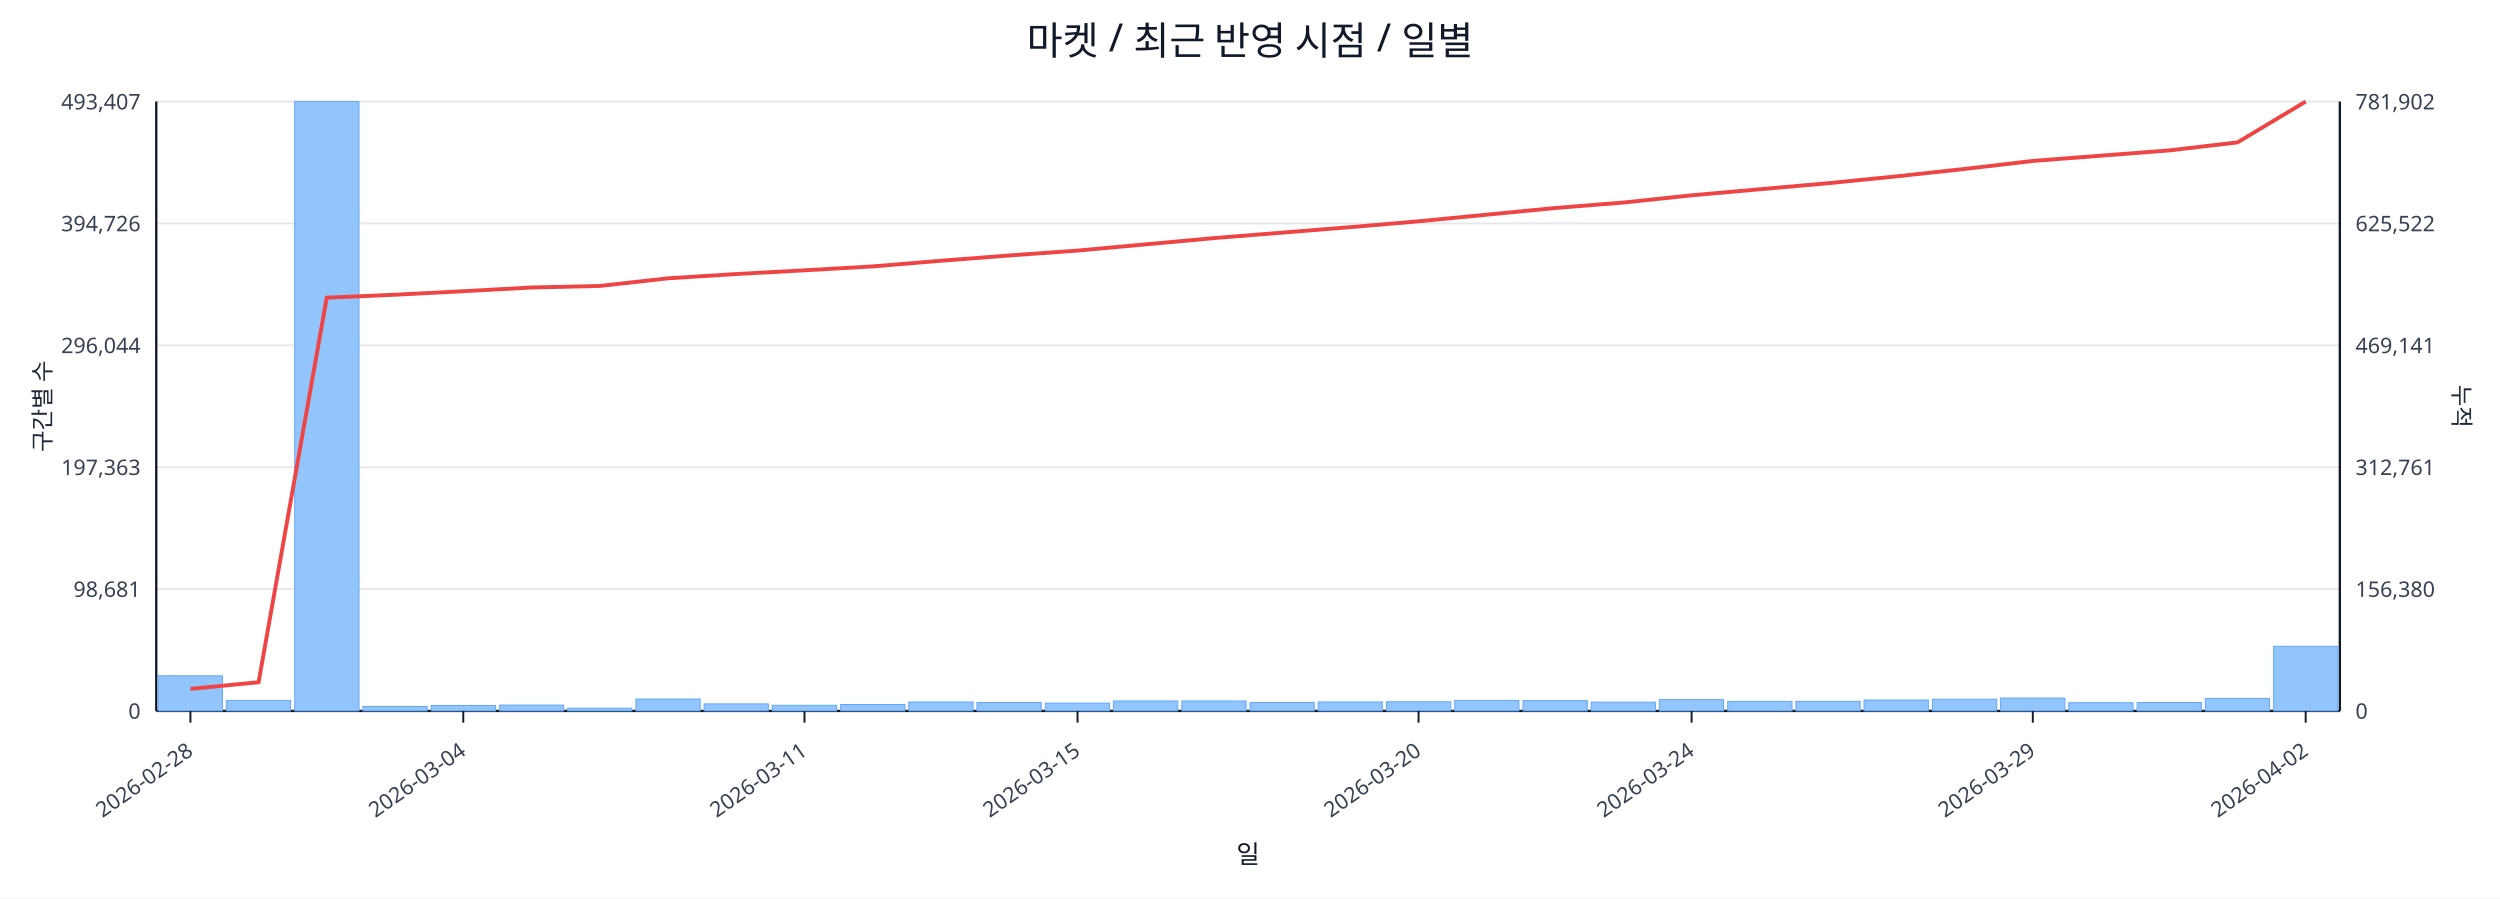
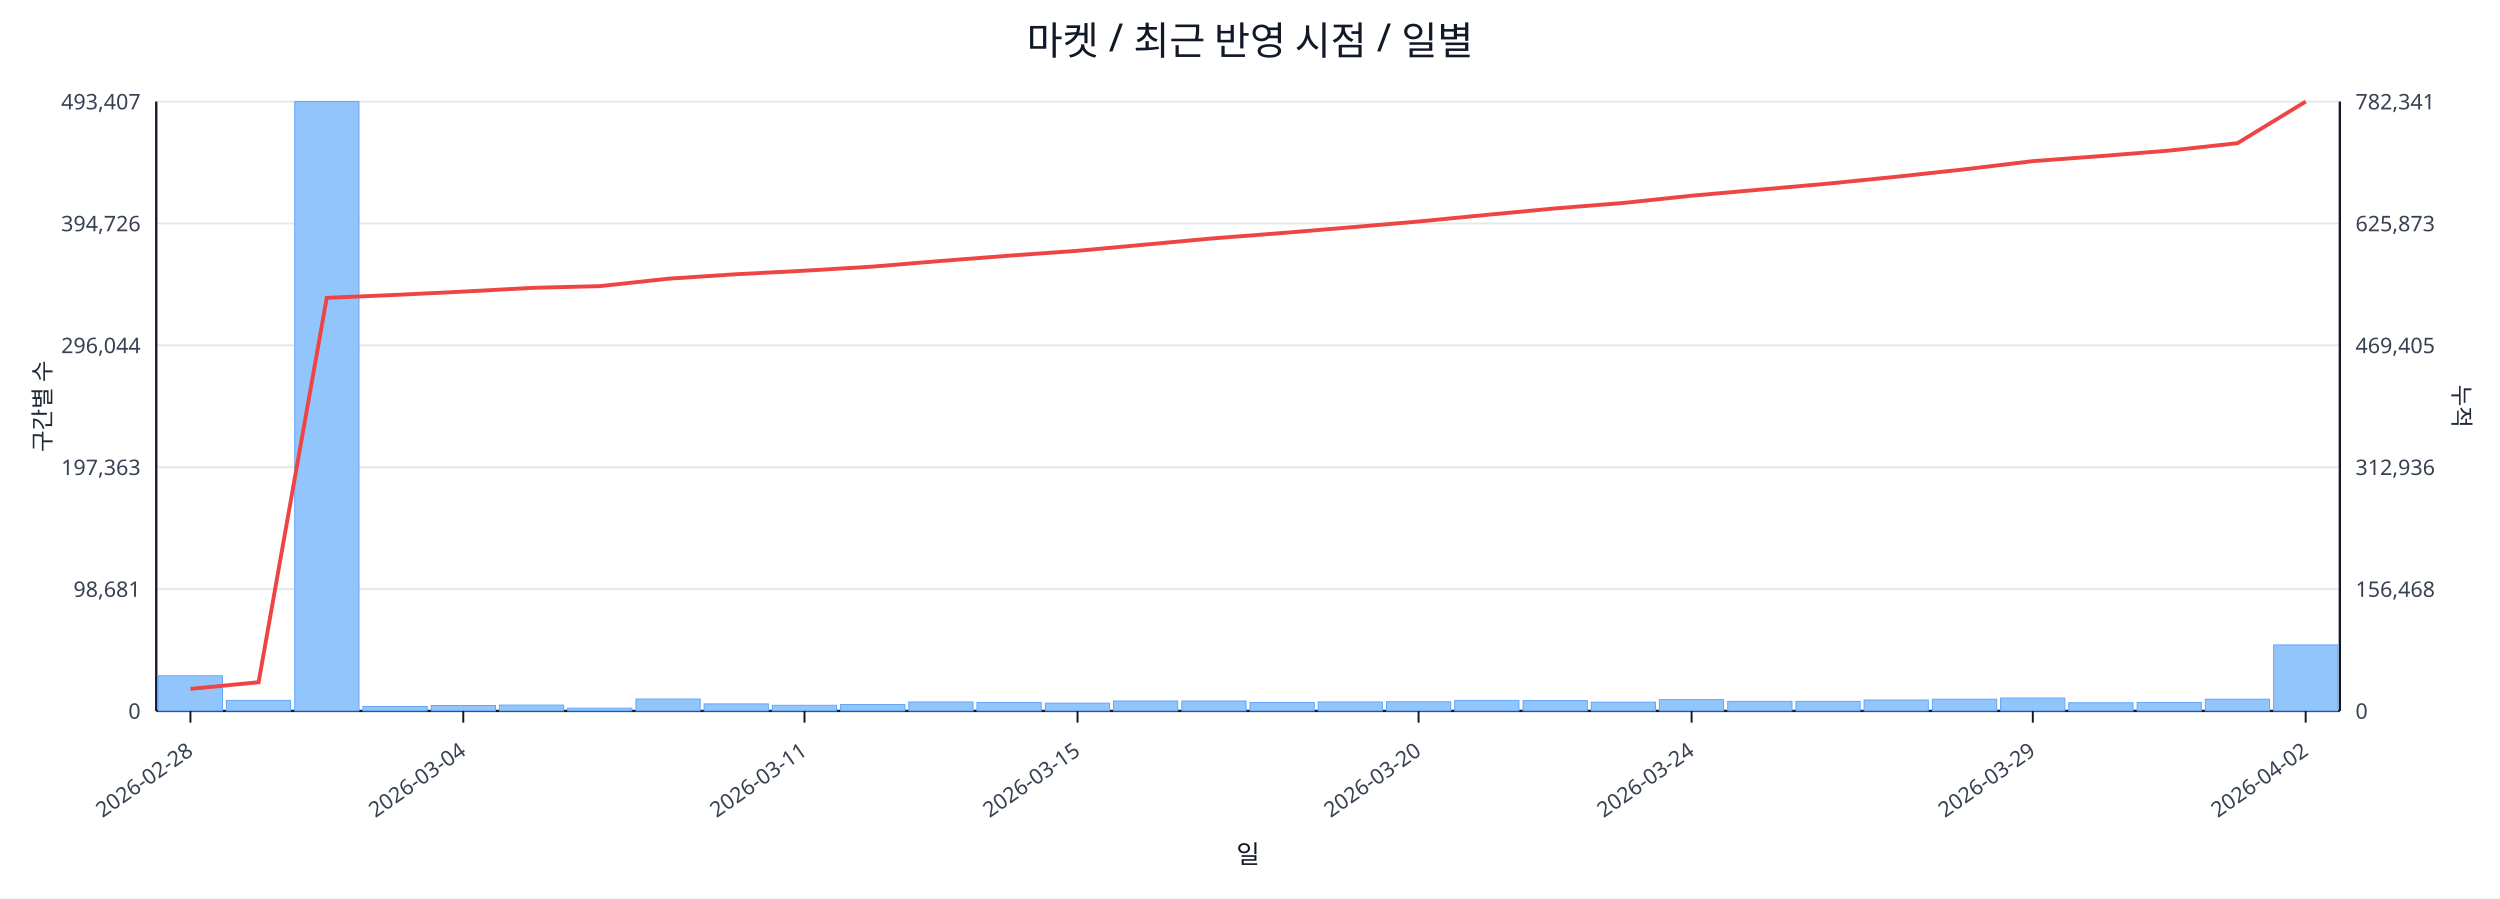
<svg xmlns="http://www.w3.org/2000/svg" width="1280" height="460" viewBox="0 0 1280 460">
  <rect x="0" y="0" width="100%" height="100%" fill="#ffffff" />
  <text x="640.0" y="28" font-size="20" text-anchor="middle" font-family="sans-serif" fill="#111827">마켓 / 최근 반영 시점 / 일별</text>
  <line x1="80.0" y1="52.0" x2="1198.0" y2="52.0" stroke="#e5e7eb" stroke-width="1" />
  <text x="72.0" y="56.0" font-size="11" text-anchor="end" font-family="sans-serif" fill="#374151">493,407</text>
-   <text x="1206.0" y="56.0" font-size="11" text-anchor="start" font-family="sans-serif" fill="#374151">781,902</text>
+   <text x="1206.0" y="56.0" font-size="11" text-anchor="start" font-family="sans-serif" fill="#374151">782,341</text>
  <line x1="80.0" y1="114.4" x2="1198.0" y2="114.4" stroke="#e5e7eb" stroke-width="1" />
  <text x="72.0" y="118.4" font-size="11" text-anchor="end" font-family="sans-serif" fill="#374151">394,726</text>
-   <text x="1206.0" y="118.4" font-size="11" text-anchor="start" font-family="sans-serif" fill="#374151">625,522</text>
+   <text x="1206.0" y="118.4" font-size="11" text-anchor="start" font-family="sans-serif" fill="#374151">625,873</text>
  <line x1="80.0" y1="176.8" x2="1198.0" y2="176.8" stroke="#e5e7eb" stroke-width="1" />
  <text x="72.0" y="180.8" font-size="11" text-anchor="end" font-family="sans-serif" fill="#374151">296,044</text>
-   <text x="1206.0" y="180.8" font-size="11" text-anchor="start" font-family="sans-serif" fill="#374151">469,141</text>
+   <text x="1206.0" y="180.8" font-size="11" text-anchor="start" font-family="sans-serif" fill="#374151">469,405</text>
  <line x1="80.0" y1="239.2" x2="1198.0" y2="239.2" stroke="#e5e7eb" stroke-width="1" />
  <text x="72.0" y="243.2" font-size="11" text-anchor="end" font-family="sans-serif" fill="#374151">197,363</text>
-   <text x="1206.0" y="243.2" font-size="11" text-anchor="start" font-family="sans-serif" fill="#374151">312,761</text>
+   <text x="1206.0" y="243.2" font-size="11" text-anchor="start" font-family="sans-serif" fill="#374151">312,936</text>
  <line x1="80.0" y1="301.6" x2="1198.0" y2="301.6" stroke="#e5e7eb" stroke-width="1" />
  <text x="72.0" y="305.6" font-size="11" text-anchor="end" font-family="sans-serif" fill="#374151">98,681</text>
-   <text x="1206.0" y="305.6" font-size="11" text-anchor="start" font-family="sans-serif" fill="#374151">156,380</text>
+   <text x="1206.0" y="305.6" font-size="11" text-anchor="start" font-family="sans-serif" fill="#374151">156,468</text>
  <line x1="80.0" y1="364.0" x2="1198.0" y2="364.0" stroke="#e5e7eb" stroke-width="1" />
  <text x="72.0" y="368.0" font-size="11" text-anchor="end" font-family="sans-serif" fill="#374151">0</text>
  <text x="1206.0" y="368.0" font-size="11" text-anchor="start" font-family="sans-serif" fill="#374151">0</text>
  <line x1="80.0" y1="364.0" x2="1198.0" y2="364.0" stroke="#111827" stroke-width="1.2" />
  <line x1="80.0" y1="52.0" x2="80.0" y2="364.0" stroke="#111827" stroke-width="1.2" />
  <line x1="1198.0" y1="52.0" x2="1198.0" y2="364.0" stroke="#111827" stroke-width="1.2" />
  <rect x="81.0" y="346.0" width="32.9" height="18.0" fill="#93c5fd" stroke="#60a5fa" stroke-width="0.5" />
  <rect x="115.9" y="358.6" width="32.9" height="5.4" fill="#93c5fd" stroke="#60a5fa" stroke-width="0.5" />
  <rect x="150.9" y="52.0" width="32.9" height="312.0" fill="#93c5fd" stroke="#60a5fa" stroke-width="0.5" />
  <rect x="185.8" y="361.7" width="32.9" height="2.3" fill="#93c5fd" stroke="#60a5fa" stroke-width="0.5" />
  <rect x="220.8" y="361.2" width="32.9" height="2.8" fill="#93c5fd" stroke="#60a5fa" stroke-width="0.5" />
  <rect x="255.7" y="361.0" width="32.9" height="3.0" fill="#93c5fd" stroke="#60a5fa" stroke-width="0.5" />
  <rect x="290.6" y="362.6" width="32.9" height="1.4" fill="#93c5fd" stroke="#60a5fa" stroke-width="0.5" />
  <rect x="325.6" y="357.9" width="32.9" height="6.1" fill="#93c5fd" stroke="#60a5fa" stroke-width="0.5" />
  <rect x="360.5" y="360.4" width="32.9" height="3.6" fill="#93c5fd" stroke="#60a5fa" stroke-width="0.5" />
  <rect x="395.4" y="361.1" width="32.9" height="2.9" fill="#93c5fd" stroke="#60a5fa" stroke-width="0.5" />
  <rect x="430.4" y="360.7" width="32.9" height="3.3" fill="#93c5fd" stroke="#60a5fa" stroke-width="0.5" />
  <rect x="465.3" y="359.4" width="32.9" height="4.6" fill="#93c5fd" stroke="#60a5fa" stroke-width="0.5" />
  <rect x="500.2" y="359.7" width="32.9" height="4.3" fill="#93c5fd" stroke="#60a5fa" stroke-width="0.5" />
  <rect x="535.2" y="360.0" width="32.9" height="4.0" fill="#93c5fd" stroke="#60a5fa" stroke-width="0.5" />
  <rect x="570.1" y="358.9" width="32.9" height="5.1" fill="#93c5fd" stroke="#60a5fa" stroke-width="0.5" />
  <rect x="605.1" y="358.9" width="32.9" height="5.1" fill="#93c5fd" stroke="#60a5fa" stroke-width="0.5" />
  <rect x="640.0" y="359.7" width="32.9" height="4.3" fill="#93c5fd" stroke="#60a5fa" stroke-width="0.5" />
  <rect x="674.9" y="359.4" width="32.9" height="4.6" fill="#93c5fd" stroke="#60a5fa" stroke-width="0.5" />
  <rect x="709.9" y="359.3" width="32.9" height="4.7" fill="#93c5fd" stroke="#60a5fa" stroke-width="0.5" />
  <rect x="744.8" y="358.6" width="32.9" height="5.4" fill="#93c5fd" stroke="#60a5fa" stroke-width="0.5" />
  <rect x="779.8" y="358.7" width="32.9" height="5.3" fill="#93c5fd" stroke="#60a5fa" stroke-width="0.5" />
  <rect x="814.7" y="359.5" width="32.9" height="4.5" fill="#93c5fd" stroke="#60a5fa" stroke-width="0.5" />
  <rect x="849.6" y="358.2" width="32.9" height="5.8" fill="#93c5fd" stroke="#60a5fa" stroke-width="0.5" />
  <rect x="884.6" y="359.1" width="32.9" height="4.9" fill="#93c5fd" stroke="#60a5fa" stroke-width="0.5" />
  <rect x="919.5" y="359.1" width="32.9" height="4.9" fill="#93c5fd" stroke="#60a5fa" stroke-width="0.5" />
  <rect x="954.4" y="358.4" width="32.9" height="5.6" fill="#93c5fd" stroke="#60a5fa" stroke-width="0.5" />
  <rect x="989.4" y="358.0" width="32.9" height="6.0" fill="#93c5fd" stroke="#60a5fa" stroke-width="0.5" />
  <rect x="1024.3" y="357.4" width="32.9" height="6.6" fill="#93c5fd" stroke="#60a5fa" stroke-width="0.5" />
  <rect x="1059.2" y="359.8" width="32.9" height="4.2" fill="#93c5fd" stroke="#60a5fa" stroke-width="0.5" />
  <rect x="1094.2" y="359.7" width="32.9" height="4.3" fill="#93c5fd" stroke="#60a5fa" stroke-width="0.5" />
-   <rect x="1129.1" y="357.6" width="32.9" height="6.4" fill="#93c5fd" stroke="#60a5fa" stroke-width="0.5" />
-   <rect x="1164.1" y="330.9" width="32.9" height="33.1" fill="#93c5fd" stroke="#60a5fa" stroke-width="0.5" />
-   <polyline fill="none" stroke="#ef4444" stroke-width="2" points="97.5,352.7 132.4,349.3 167.3,152.4 202.3,150.9 237.2,149.1 272.2,147.2 307.1,146.4 342.0,142.5 377.0,140.3 411.9,138.4 446.8,136.4 481.8,133.5 516.7,130.8 551.7,128.3 586.6,125.1 621.5,121.9 656.5,119.1 691.4,116.3 726.3,113.3 761.3,109.9 796.2,106.5 831.2,103.7 866.1,100.0 901.0,96.9 936.0,93.8 970.9,90.3 1005.8,86.5 1040.8,82.4 1075.7,79.7 1110.7,77.0 1145.6,72.9 1180.5,52.0" />
+   <rect x="1129.1" y="358.0" width="32.9" height="6.0" fill="#93c5fd" stroke="#60a5fa" stroke-width="0.5" />
+   <rect x="1164.1" y="330.2" width="32.9" height="33.8" fill="#93c5fd" stroke="#60a5fa" stroke-width="0.5" />
+   <polyline fill="none" stroke="#ef4444" stroke-width="2" points="97.5,352.7 132.4,349.3 167.3,152.5 202.3,151.0 237.2,149.3 272.2,147.4 307.1,146.5 342.0,142.7 377.0,140.4 411.9,138.6 446.8,136.5 481.8,133.6 516.7,130.9 551.7,128.4 586.6,125.2 621.5,122.0 656.5,119.3 691.4,116.4 726.3,113.4 761.3,110.0 796.2,106.7 831.2,103.9 866.1,100.2 901.0,97.1 936.0,94.0 970.9,90.5 1005.8,86.7 1040.8,82.5 1075.7,79.9 1110.7,77.1 1145.6,73.3 1180.5,52.0" />
  <line x1="97.5" y1="364.0" x2="97.5" y2="370.0" stroke="#111827" stroke-width="1" />
  <text x="99.5" y="386.0" font-size="11" text-anchor="end" transform="rotate(-35 99.5 386.0)" font-family="sans-serif" fill="#374151">2026-02-28</text>
  <line x1="237.2" y1="364.0" x2="237.2" y2="370.0" stroke="#111827" stroke-width="1" />
  <text x="239.2" y="386.0" font-size="11" text-anchor="end" transform="rotate(-35 239.2 386.0)" font-family="sans-serif" fill="#374151">2026-03-04</text>
  <line x1="411.9" y1="364.0" x2="411.9" y2="370.0" stroke="#111827" stroke-width="1" />
  <text x="413.9" y="386.0" font-size="11" text-anchor="end" transform="rotate(-35 413.9 386.0)" font-family="sans-serif" fill="#374151">2026-03-11</text>
  <line x1="551.7" y1="364.0" x2="551.7" y2="370.0" stroke="#111827" stroke-width="1" />
  <text x="553.7" y="386.0" font-size="11" text-anchor="end" transform="rotate(-35 553.7 386.0)" font-family="sans-serif" fill="#374151">2026-03-15</text>
  <line x1="726.3" y1="364.0" x2="726.3" y2="370.0" stroke="#111827" stroke-width="1" />
  <text x="728.3" y="386.0" font-size="11" text-anchor="end" transform="rotate(-35 728.3 386.0)" font-family="sans-serif" fill="#374151">2026-03-20</text>
  <line x1="866.1" y1="364.0" x2="866.1" y2="370.0" stroke="#111827" stroke-width="1" />
  <text x="868.1" y="386.0" font-size="11" text-anchor="end" transform="rotate(-35 868.1 386.0)" font-family="sans-serif" fill="#374151">2026-03-24</text>
  <line x1="1040.8" y1="364.0" x2="1040.8" y2="370.0" stroke="#111827" stroke-width="1" />
  <text x="1042.8" y="386.0" font-size="11" text-anchor="end" transform="rotate(-35 1042.8 386.0)" font-family="sans-serif" fill="#374151">2026-03-29</text>
  <line x1="1180.5" y1="364.0" x2="1180.5" y2="370.0" stroke="#111827" stroke-width="1" />
  <text x="1182.5" y="386.0" font-size="11" text-anchor="end" transform="rotate(-35 1182.5 386.0)" font-family="sans-serif" fill="#374151">2026-04-02</text>
  <text x="26" y="208.0" font-size="12" transform="rotate(-90 26 208.0)" text-anchor="middle" font-family="sans-serif" fill="#1f2937">구간별 수</text>
  <text x="1256.0" y="208.0" font-size="12" transform="rotate(90 1256.0 208.0)" text-anchor="middle" font-family="sans-serif" fill="#1f2937">누적</text>
  <text x="639.0" y="442.0" font-size="13" text-anchor="middle" font-family="sans-serif" fill="#111827">일</text>
</svg>
